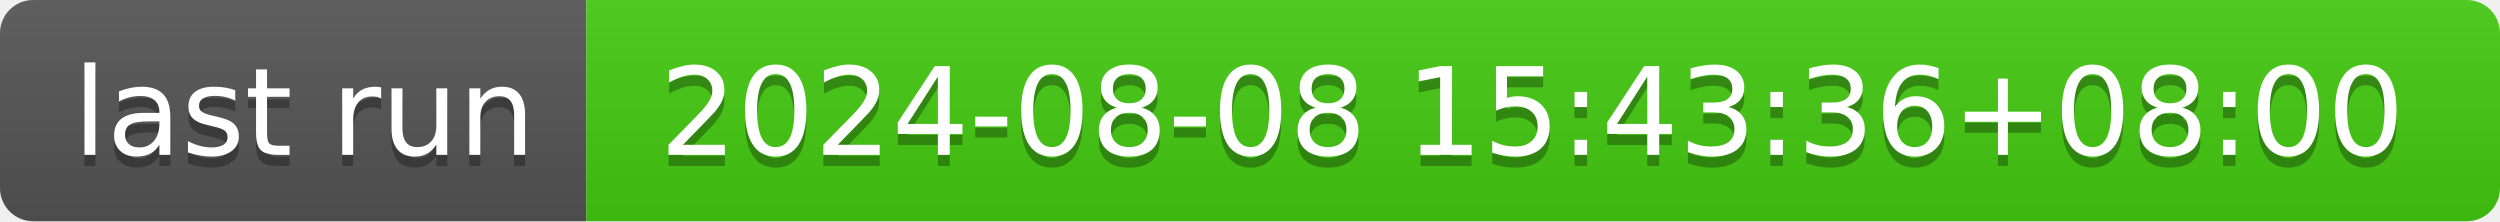
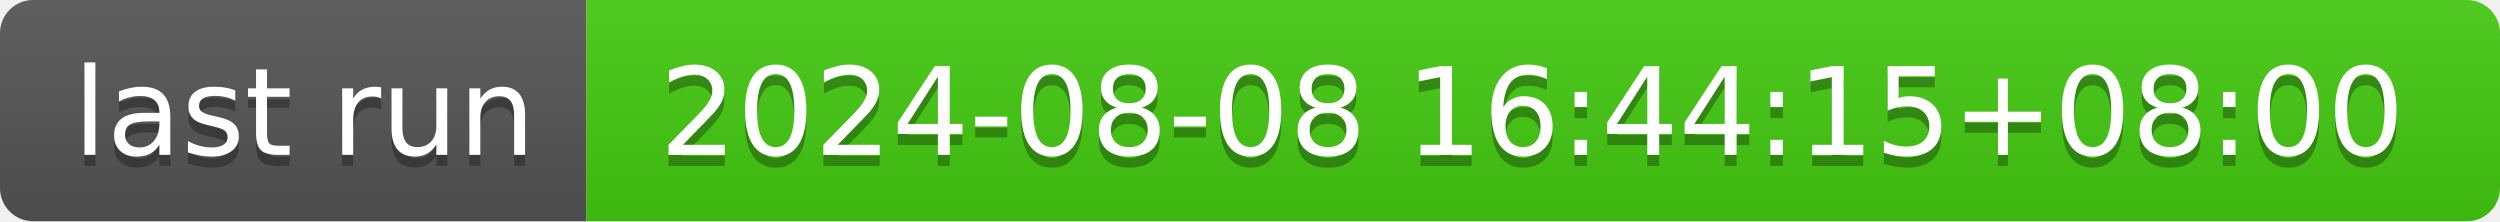
- <svg xmlns="http://www.w3.org/2000/svg" width="226" height="20" role="img" aria-label="last run: 2024-08-08 15:43:36+08:00">
+ <svg xmlns="http://www.w3.org/2000/svg" width="226" height="20" role="img" aria-label="last run: 2024-08-08 16:44:15+08:00">
  <linearGradient id="s" x2="0" y2="100%">
    <stop offset="0" stop-color="#bbb" stop-opacity=".1" />
    <stop offset="1" stop-opacity=".1" />
  </linearGradient>
  <clipPath id="r">
    <rect width="226" height="20" rx="3" fill="#fff" />
  </clipPath>
  <g clip-path="url(#r)">
    <rect width="53" height="20" fill="#555" />
    <rect x="53" width="173" height="20" fill="#4c1" />
    <rect width="226" height="20" fill="url(#s)" />
  </g>
  <g fill="#fff" text-anchor="middle" font-family="Verdana,Geneva,DejaVu Sans,sans-serif" text-rendering="geometricPrecision" font-size="110">
    <text aria-hidden="true" x="275" y="150" fill="#010101" fill-opacity=".3" transform="scale(.1)" textLength="430">last run</text>
    <text x="275" y="140" transform="scale(.1)" fill="#fff" textLength="430">last run</text>
-     <text aria-hidden="true" x="1385" y="150" fill="#010101" fill-opacity=".3" transform="scale(.1)" textLength="1630">2024-08-08 15:43:36+08:00</text>
-     <text x="1385" y="140" transform="scale(.1)" fill="#fff" textLength="1630">2024-08-08 15:43:36+08:00</text>
+     <text aria-hidden="true" x="1385" y="150" fill="#010101" fill-opacity=".3" transform="scale(.1)" textLength="1630">2024-08-08 16:44:15+08:00</text>
+     <text x="1385" y="140" transform="scale(.1)" fill="#fff" textLength="1630">2024-08-08 16:44:15+08:00</text>
  </g>
</svg>
